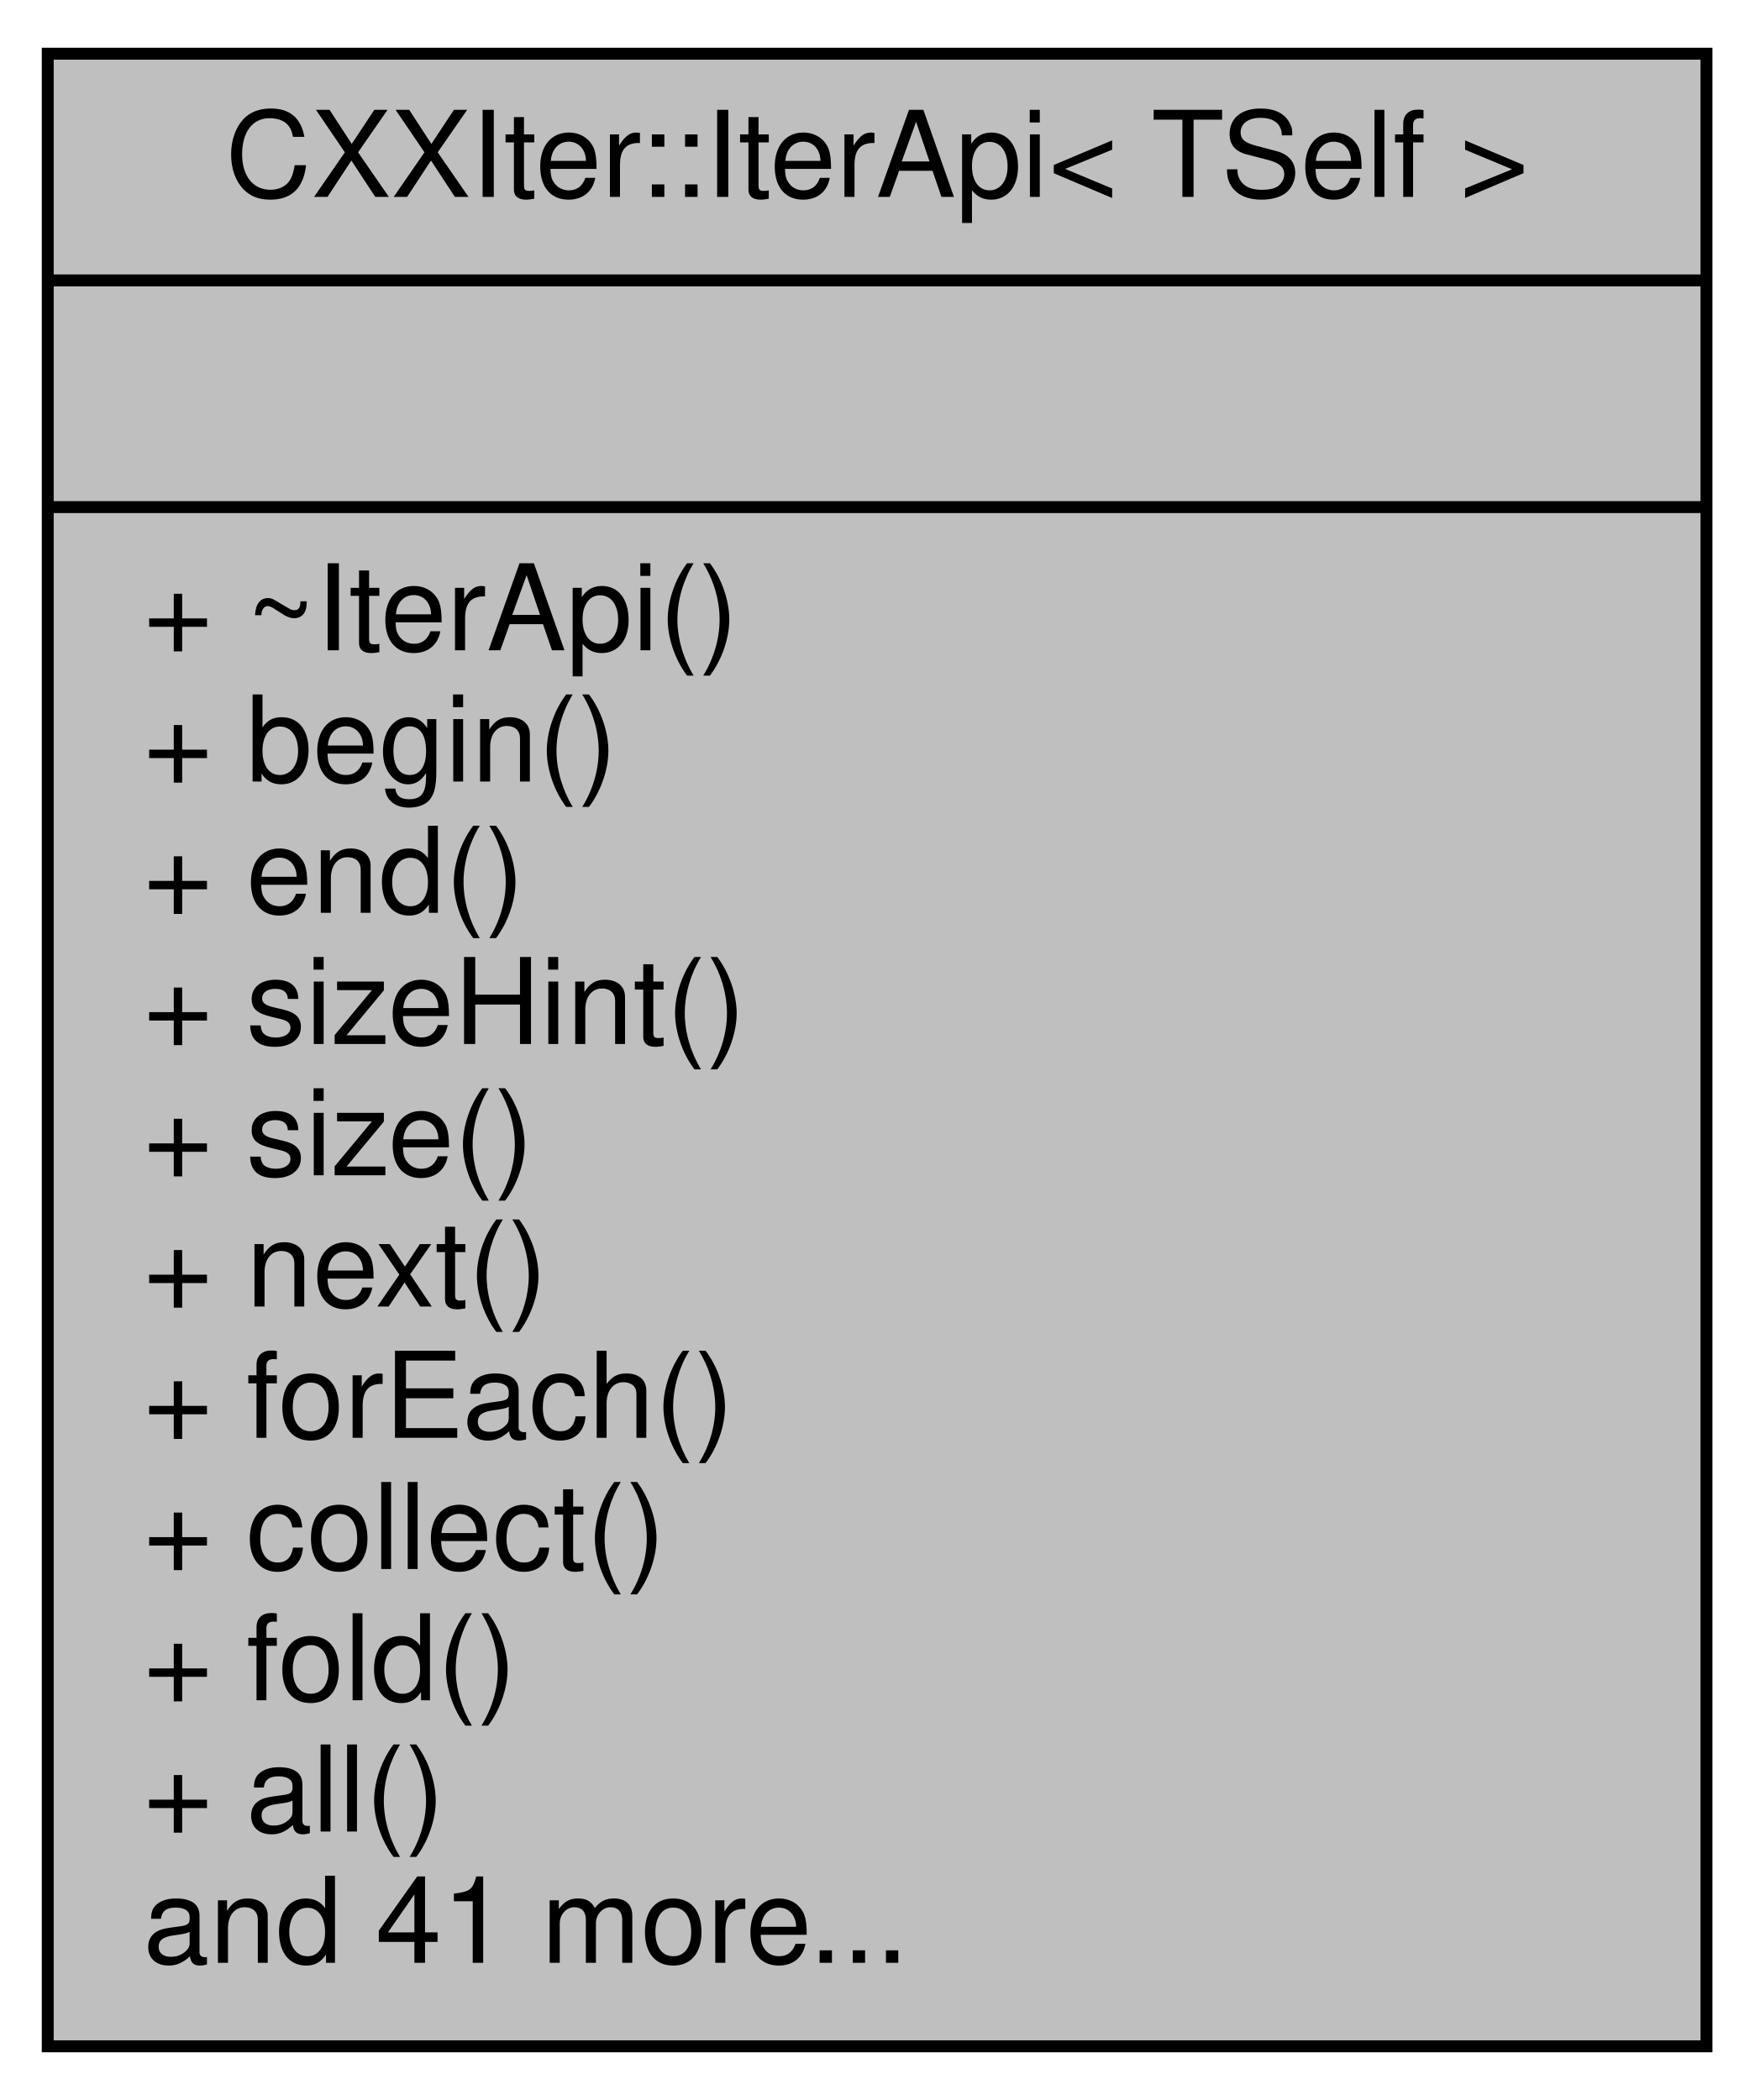
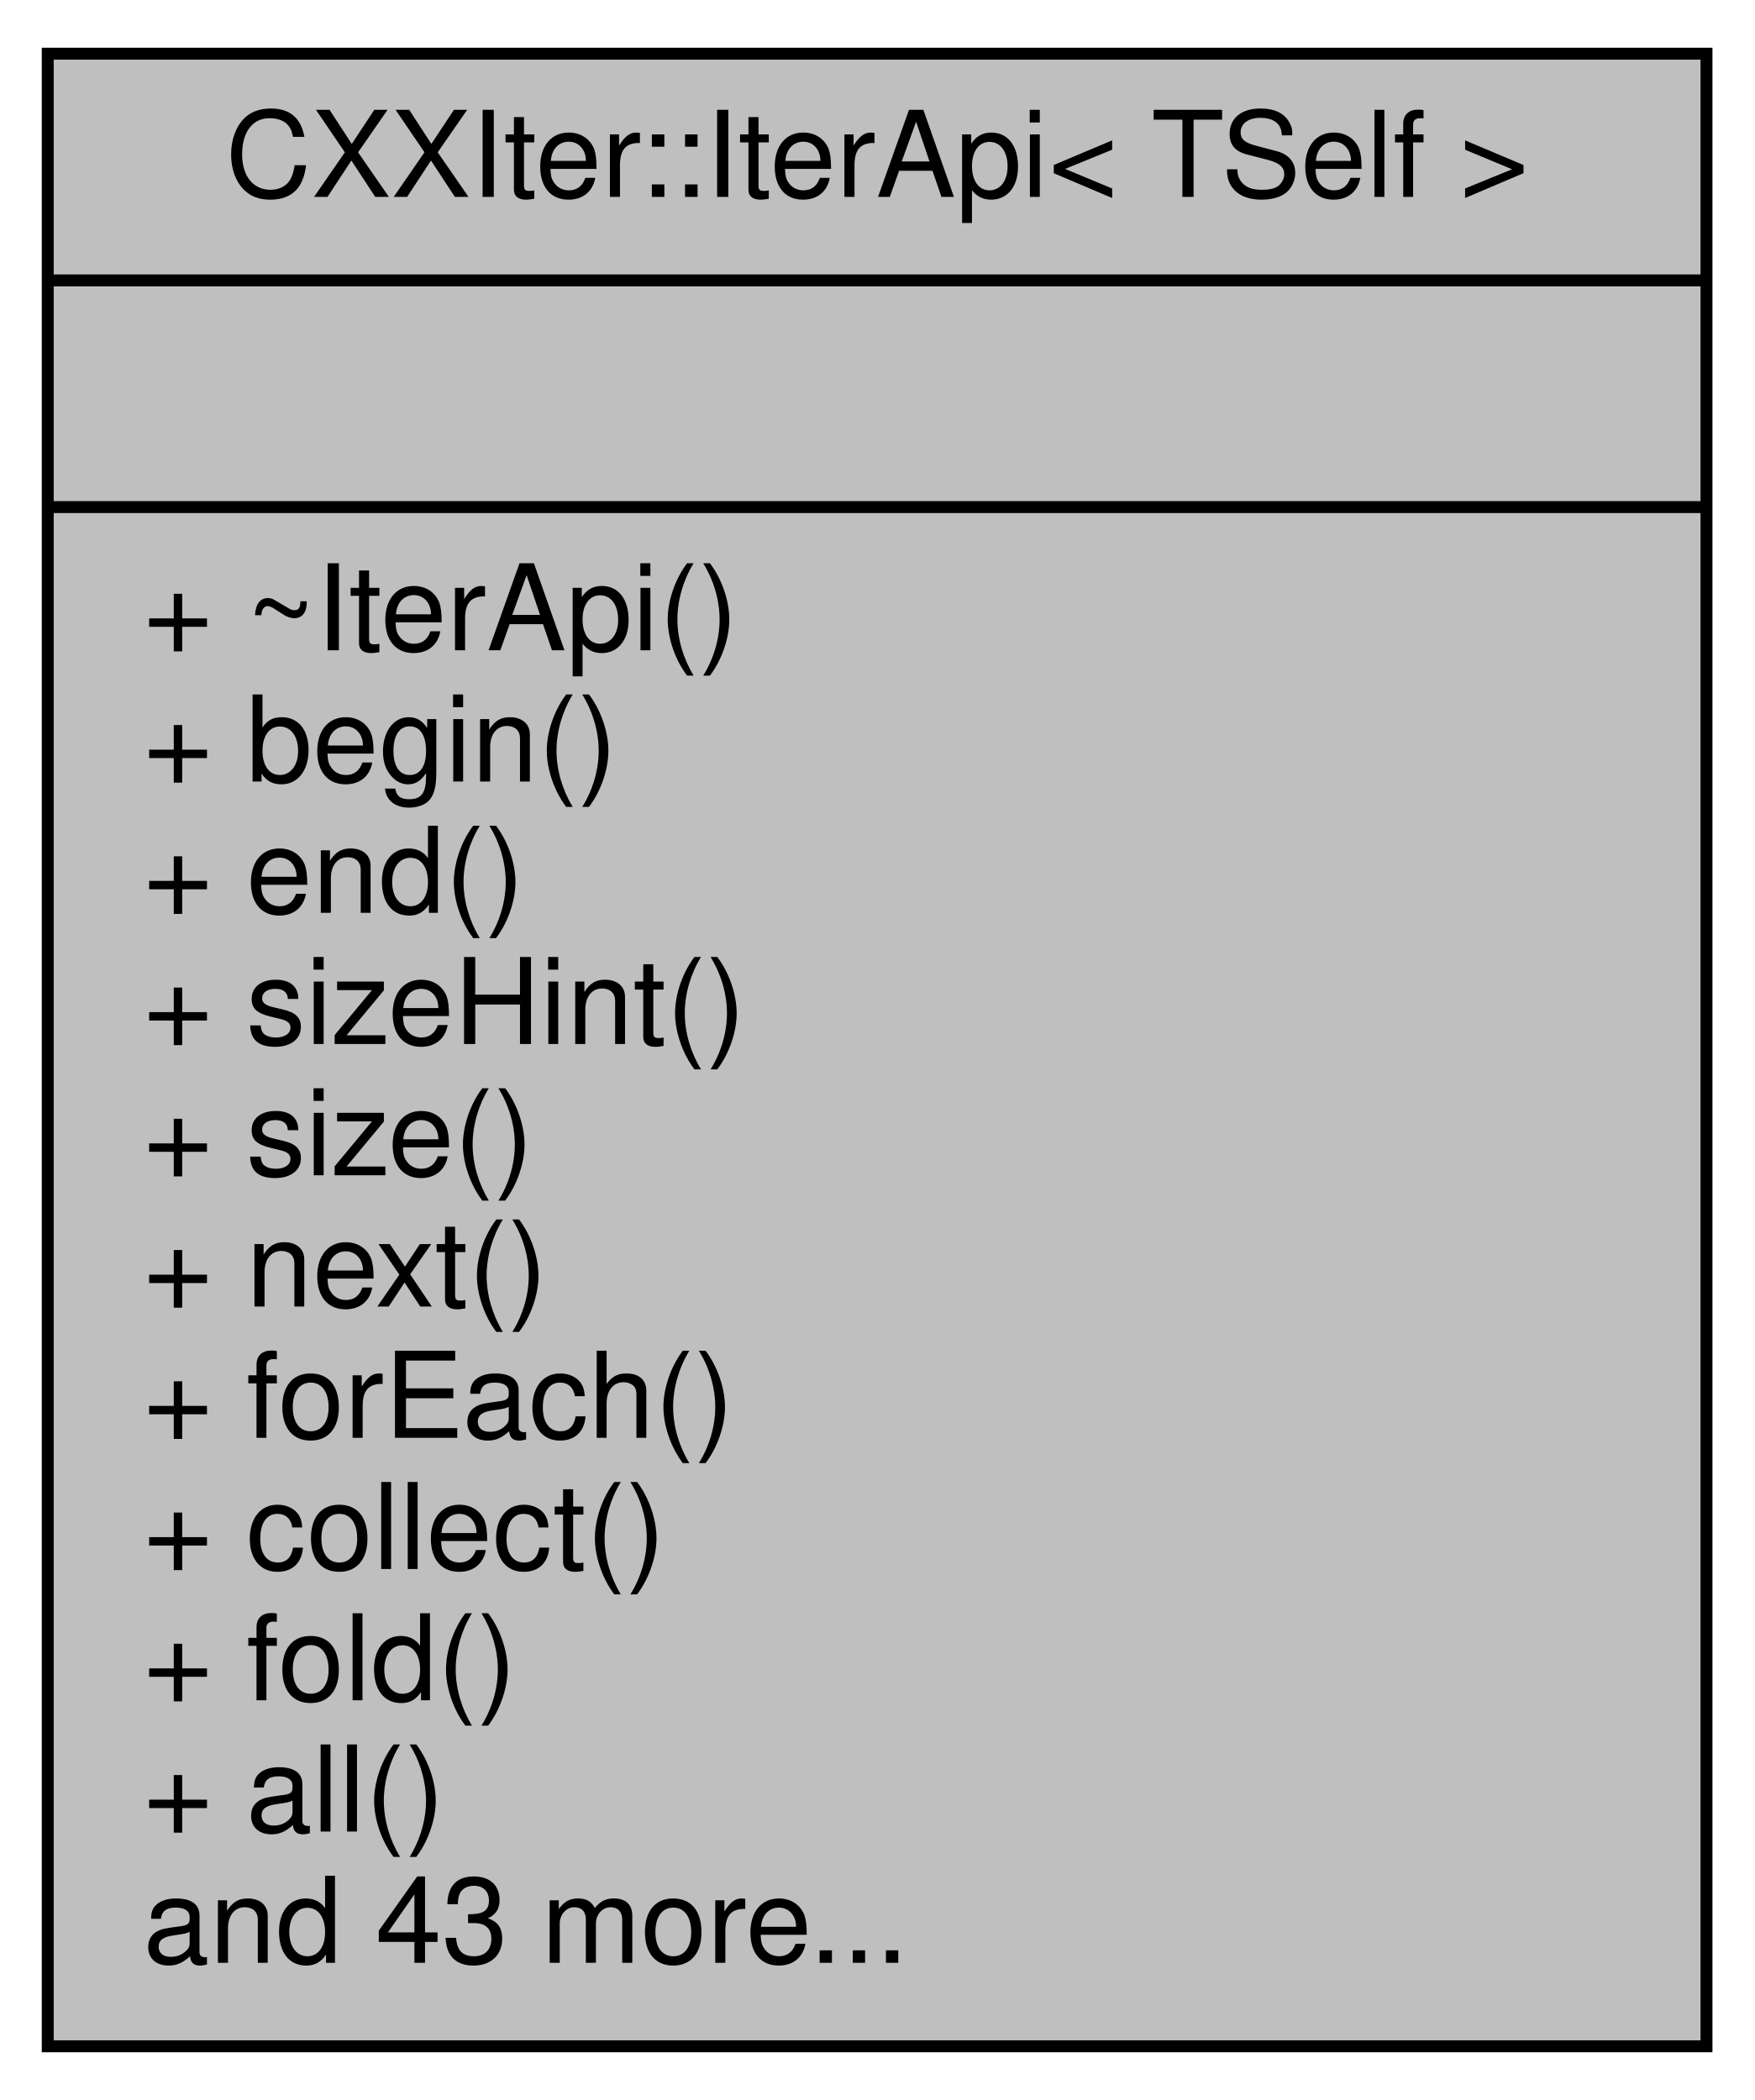
<svg xmlns="http://www.w3.org/2000/svg" xmlns:xlink="http://www.w3.org/1999/xlink" width="147pt" height="176pt" viewBox="0.00 0.00 147.00 176.00">
  <g id="graph0" class="graph" transform="scale(1 1) rotate(0) translate(4 172)">
    <g id="node1" class="node">
      <g id="a_node1">
        <a xlink:title="Public Iterator API surface.">
          <polygon fill="#bfbfbf" stroke="black" points="0,-0.5 0,-167.5 139,-167.5 139,-0.5 0,-0.5" />
          <text text-anchor="middle" x="69.5" y="-155.5" font-family="Helvetica,sans-Serif" font-size="10.00">CXXIter::IterApi&lt; TSelf &gt;</text>
          <polyline fill="none" stroke="black" points="0,-148.5 139,-148.5 " />
          <text text-anchor="middle" x="69.5" y="-136.5" font-family="Helvetica,sans-Serif" font-size="10.00"> </text>
          <polyline fill="none" stroke="black" points="0,-129.5 139,-129.5 " />
          <text text-anchor="start" x="8" y="-117.5" font-family="Helvetica,sans-Serif" font-size="10.00">+ ~IterApi()</text>
          <text text-anchor="start" x="8" y="-106.5" font-family="Helvetica,sans-Serif" font-size="10.00">+ begin()</text>
          <text text-anchor="start" x="8" y="-95.5" font-family="Helvetica,sans-Serif" font-size="10.00">+ end()</text>
          <text text-anchor="start" x="8" y="-84.5" font-family="Helvetica,sans-Serif" font-size="10.00">+ sizeHint()</text>
          <text text-anchor="start" x="8" y="-73.5" font-family="Helvetica,sans-Serif" font-size="10.00">+ size()</text>
          <text text-anchor="start" x="8" y="-62.5" font-family="Helvetica,sans-Serif" font-size="10.00">+ next()</text>
          <text text-anchor="start" x="8" y="-51.5" font-family="Helvetica,sans-Serif" font-size="10.00">+ forEach()</text>
          <text text-anchor="start" x="8" y="-40.5" font-family="Helvetica,sans-Serif" font-size="10.00">+ collect()</text>
          <text text-anchor="start" x="8" y="-29.5" font-family="Helvetica,sans-Serif" font-size="10.00">+ fold()</text>
          <text text-anchor="start" x="8" y="-18.5" font-family="Helvetica,sans-Serif" font-size="10.00">+ all()</text>
-           <text text-anchor="start" x="8" y="-7.5" font-family="Helvetica,sans-Serif" font-size="10.00">and 41 more...</text>
+           <text text-anchor="start" x="8" y="-7.5" font-family="Helvetica,sans-Serif" font-size="10.00">and 43 more...</text>
        </a>
      </g>
    </g>
  </g>
</svg>
